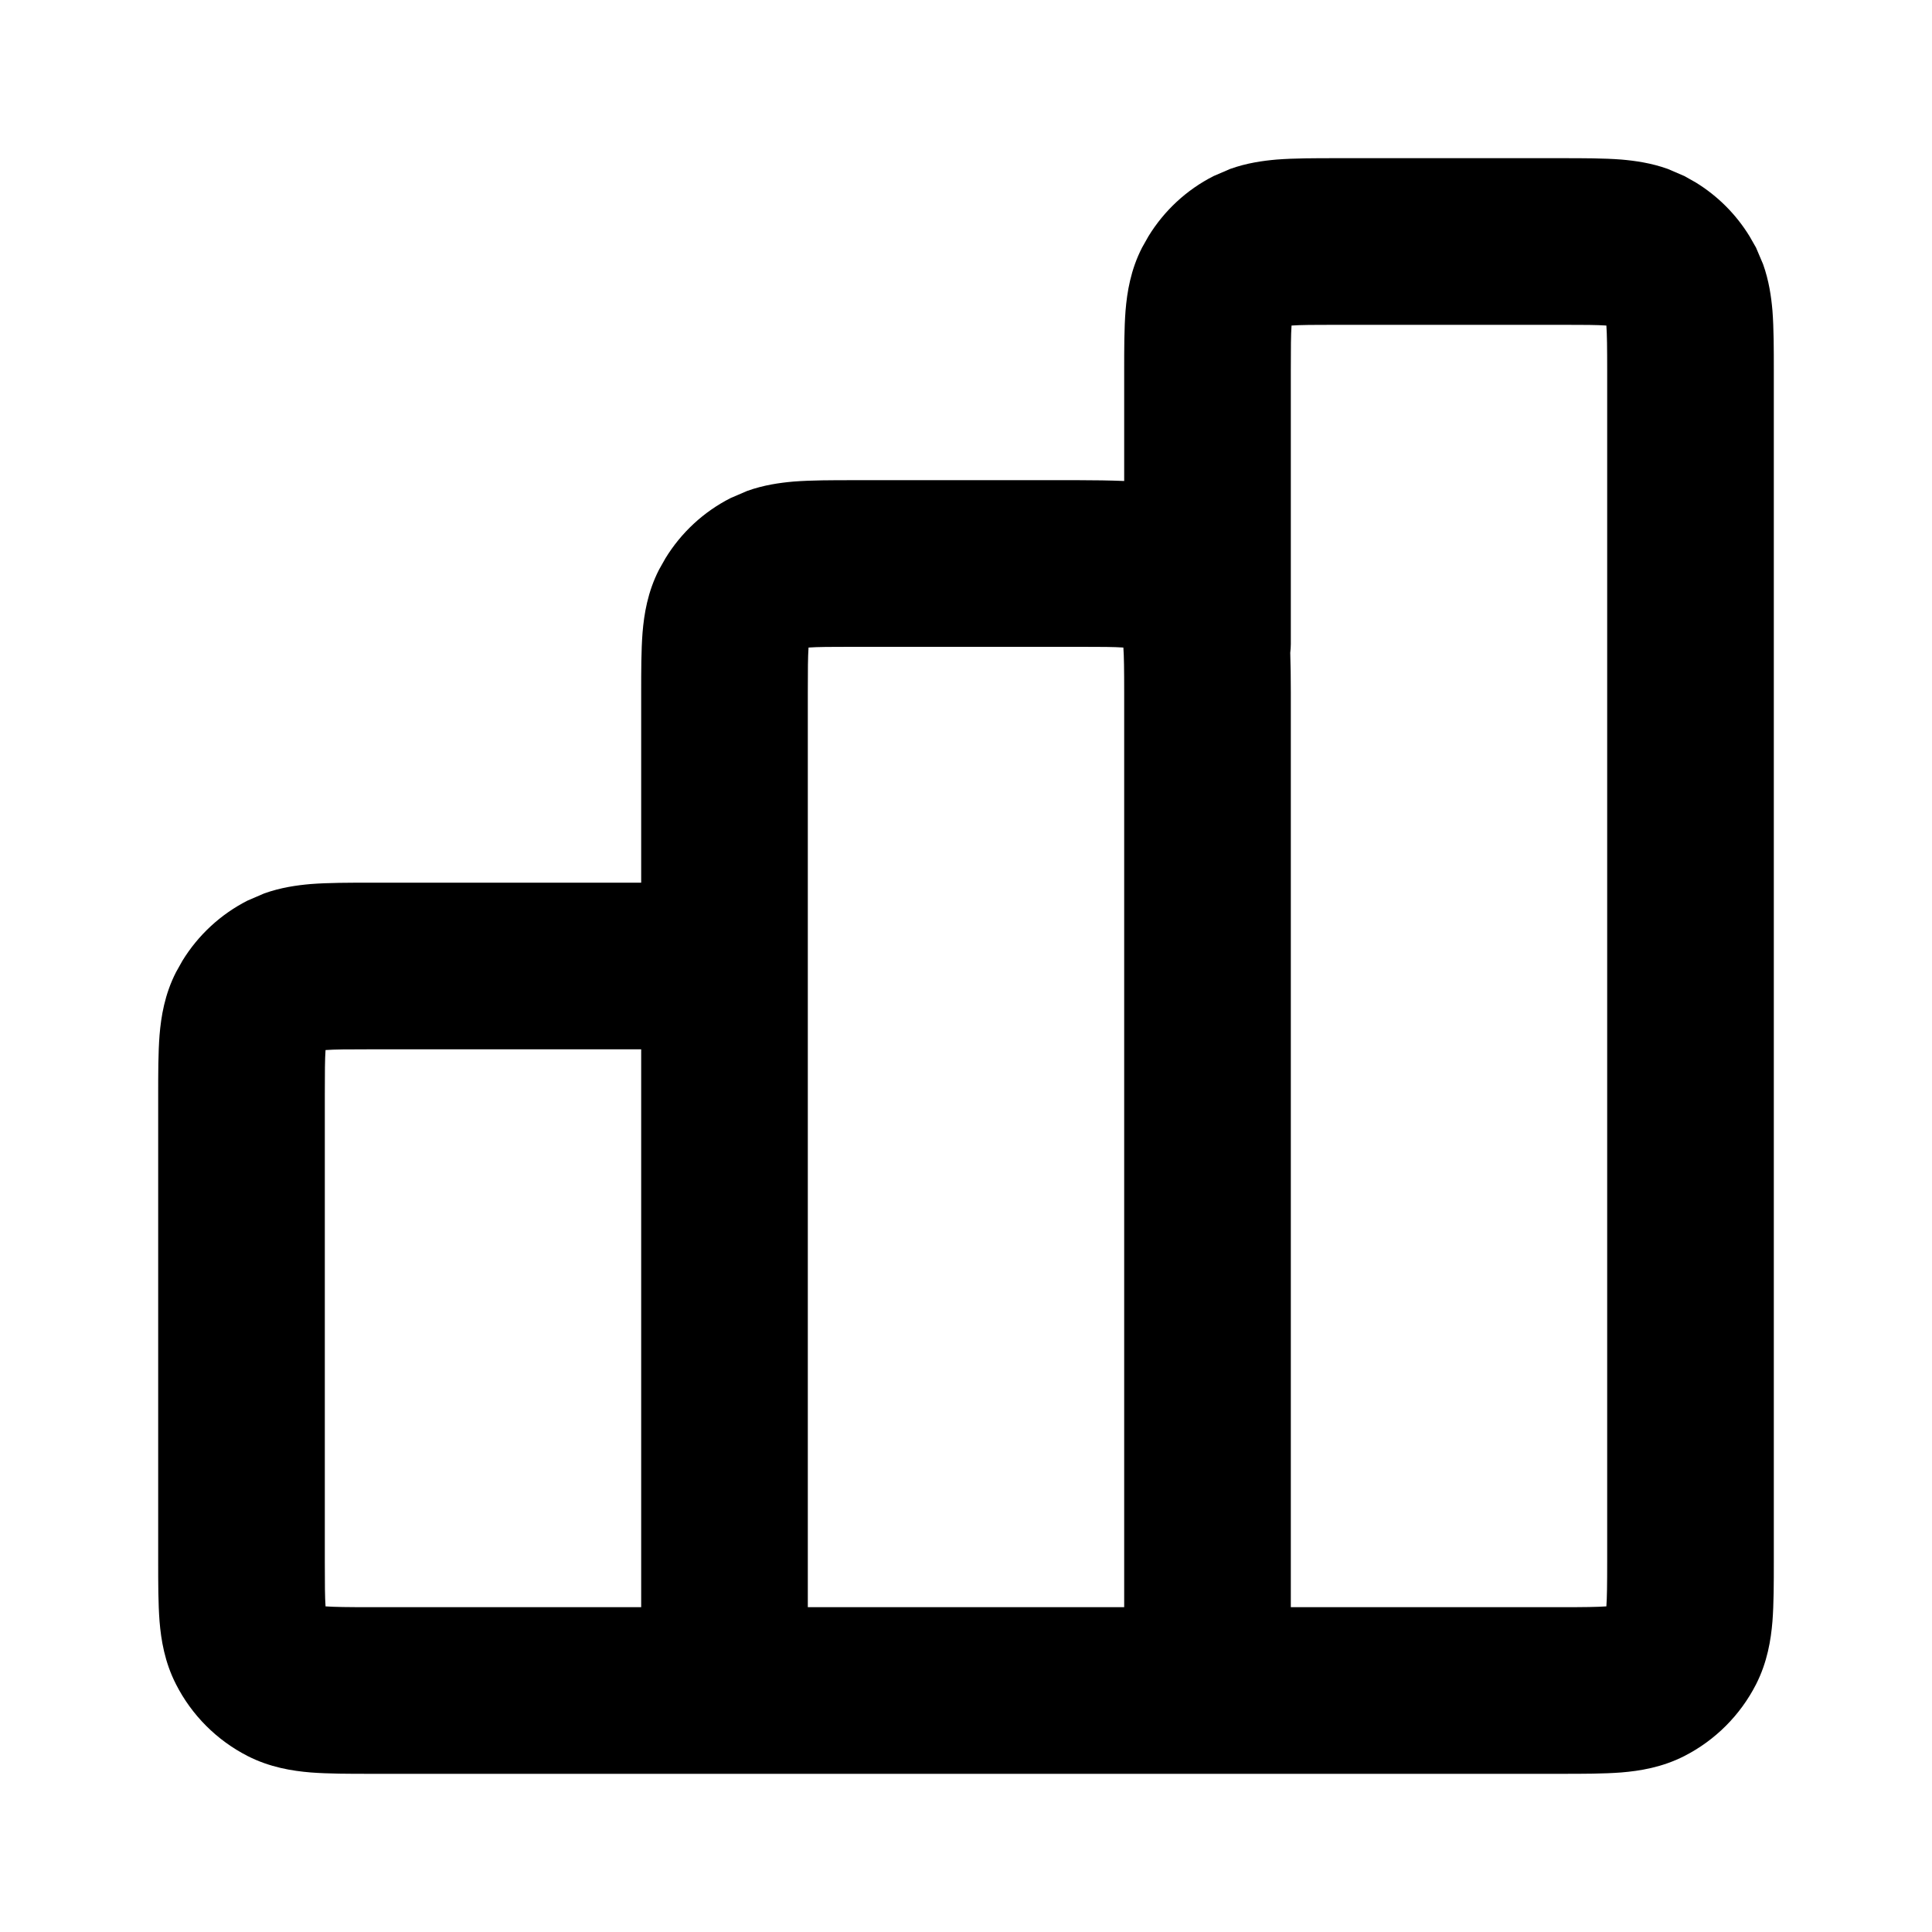
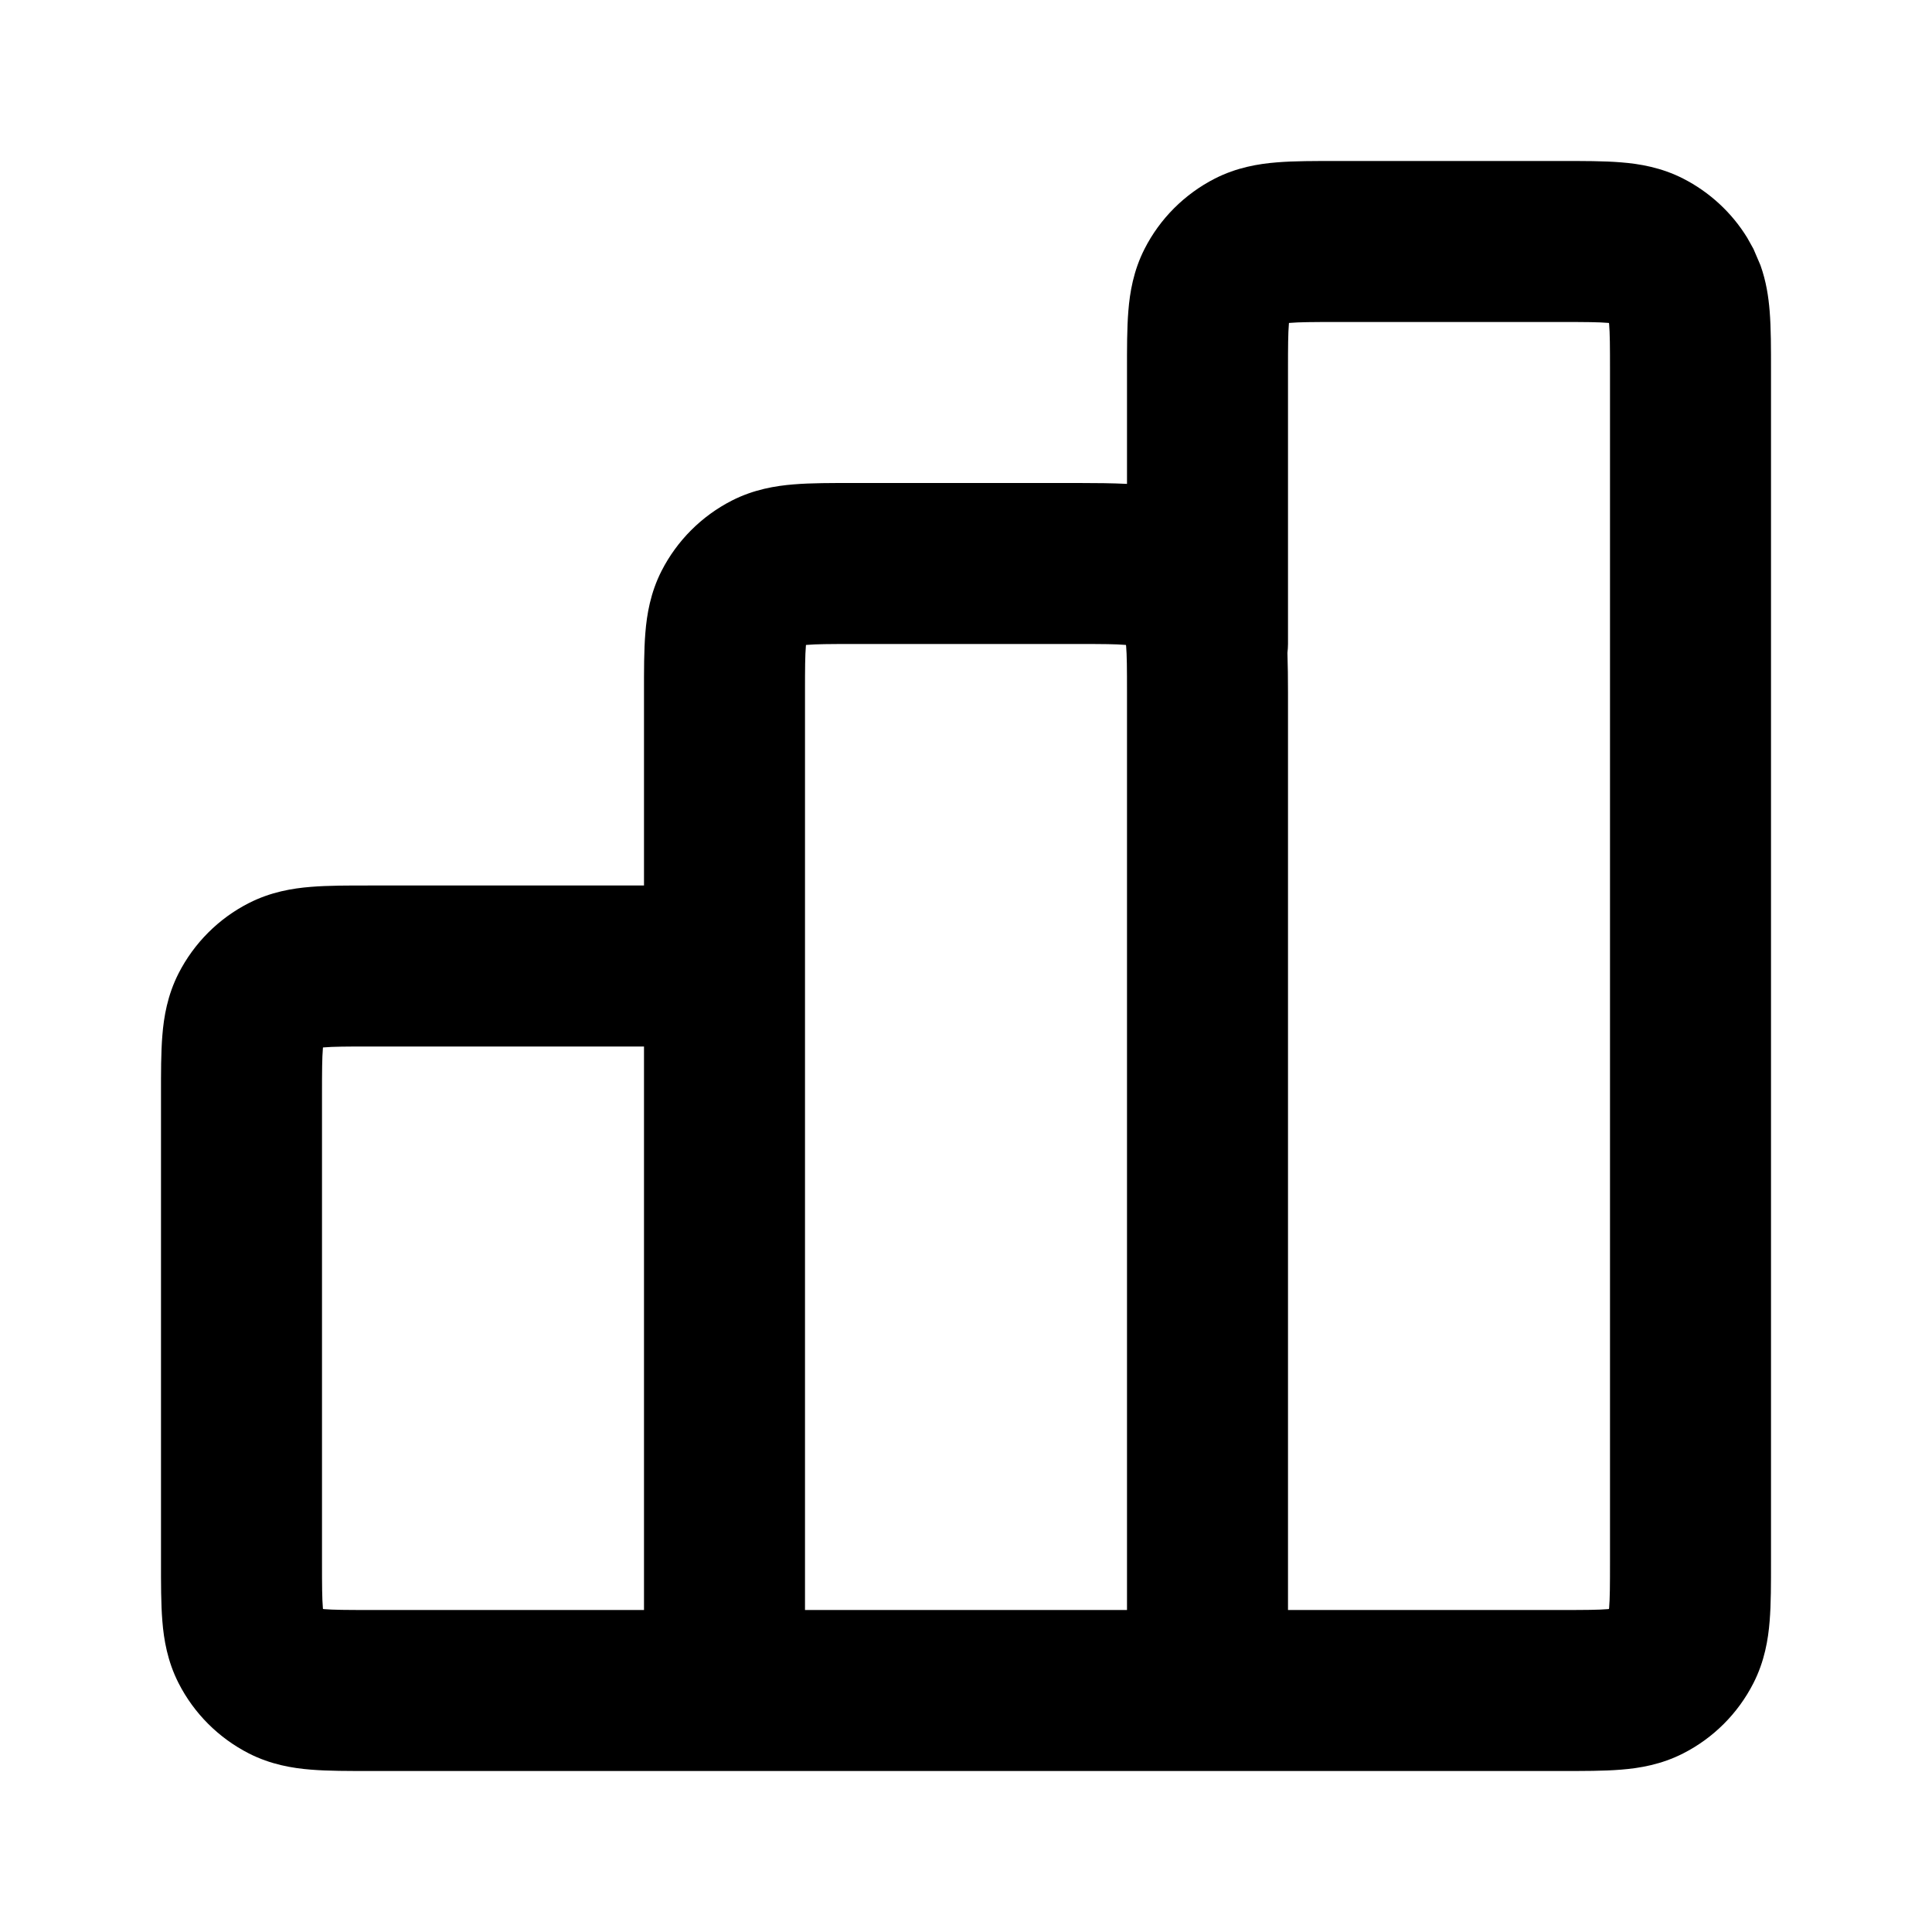
- <svg xmlns="http://www.w3.org/2000/svg" width="24" height="24" fill="none" viewBox="0 0 24 24">
-   <path fill="currentColor" d="M19.965 4.6C19.965 4.317 19.963 4.158 19.955 4.044C19.841 4.036 19.683 4.035 19.4 4.035H16.6C16.317 4.035 16.158 4.036 16.044 4.044C16.036 4.158 16.035 4.317 16.035 4.6V8C16.035 8.037 16.032 8.073 16.028 8.109C16.033 8.265 16.035 8.431 16.035 8.6V19.965H19.4C19.683 19.965 19.841 19.963 19.955 19.955C19.963 19.841 19.965 19.683 19.965 19.4V4.6ZM4.035 19.4C4.035 19.683 4.036 19.841 4.044 19.955C4.158 19.963 4.317 19.965 4.6 19.965H7.965V13.035H4.6C4.317 13.035 4.158 13.036 4.044 13.044C4.036 13.158 4.035 13.317 4.035 13.6V19.4ZM10.035 19.965H13.965V8.6C13.965 8.317 13.963 8.158 13.955 8.044C13.841 8.036 13.682 8.035 13.4 8.035H10.6C10.317 8.035 10.158 8.036 10.044 8.044C10.036 8.158 10.035 8.317 10.035 8.6V19.965ZM22.035 19.4C22.035 19.663 22.035 19.922 22.018 20.141C21.999 20.371 21.955 20.647 21.814 20.924C21.618 21.307 21.307 21.618 20.924 21.814C20.647 21.955 20.371 21.999 20.141 22.018C19.922 22.035 19.663 22.035 19.4 22.035H4.6C4.337 22.035 4.078 22.035 3.859 22.018C3.629 21.999 3.353 21.955 3.076 21.814C2.693 21.618 2.382 21.307 2.187 20.924C2.045 20.647 2.001 20.371 1.982 20.141C1.965 19.922 1.965 19.663 1.965 19.4V13.6C1.965 13.337 1.965 13.078 1.982 12.859C2.001 12.629 2.045 12.353 2.187 12.076L2.266 11.935C2.461 11.617 2.741 11.357 3.076 11.187L3.283 11.098C3.488 11.025 3.686 10.997 3.859 10.982C4.078 10.965 4.337 10.965 4.6 10.965H7.965V8.6C7.965 8.337 7.965 8.078 7.982 7.859C8.001 7.629 8.045 7.353 8.187 7.076L8.266 6.936C8.461 6.617 8.741 6.357 9.076 6.187L9.283 6.098C9.488 6.025 9.686 5.997 9.859 5.982C10.078 5.965 10.337 5.965 10.6 5.965H13.4C13.596 5.965 13.789 5.968 13.965 5.975V4.6C13.965 4.337 13.965 4.078 13.982 3.859C14.001 3.629 14.045 3.353 14.187 3.076L14.266 2.936C14.461 2.617 14.741 2.357 15.076 2.187L15.283 2.098C15.488 2.025 15.686 1.997 15.859 1.982C16.078 1.965 16.337 1.965 16.6 1.965H19.4C19.663 1.965 19.922 1.965 20.141 1.982C20.314 1.997 20.512 2.025 20.717 2.098L20.924 2.187L21.064 2.266C21.337 2.433 21.567 2.663 21.734 2.936L21.814 3.076L21.902 3.283C21.975 3.488 22.003 3.686 22.018 3.859C22.035 4.078 22.035 4.337 22.035 4.6V19.4Z" />
+ <svg xmlns="http://www.w3.org/2000/svg" width="24" height="24" viewBox="0 0 24 24" fill="none">
+   <path d="M20 4.6C20 4.303 19.999 4.141 19.989 4.024C19.989 4.02 19.988 4.016 19.987 4.012C19.984 4.011 19.98 4.011 19.976 4.011C19.859 4.001 19.697 4 19.4 4H16.6C16.303 4 16.141 4.001 16.024 4.011C16.02 4.011 16.016 4.011 16.012 4.012C16.011 4.016 16.011 4.02 16.011 4.024C16.001 4.141 16 4.303 16 4.6V8C16 8.037 15.997 8.074 15.993 8.11C15.998 8.265 16 8.431 16 8.6V20H19.4C19.697 20 19.859 19.999 19.976 19.989C19.98 19.989 19.984 19.988 19.987 19.987C19.988 19.984 19.989 19.98 19.989 19.976C19.999 19.859 20 19.697 20 19.4V4.6ZM4 19.4C4 19.697 4.001 19.859 4.011 19.976C4.011 19.98 4.011 19.984 4.012 19.987C4.016 19.988 4.02 19.989 4.024 19.989C4.141 19.999 4.303 20 4.6 20H8V13H4.6C4.303 13 4.141 13.001 4.024 13.011C4.02 13.011 4.016 13.011 4.012 13.012C4.011 13.016 4.011 13.02 4.011 13.024C4.001 13.141 4 13.303 4 13.6V19.4ZM10 20H14V8.6C14 8.303 13.999 8.141 13.989 8.024C13.989 8.02 13.988 8.016 13.987 8.012C13.984 8.011 13.98 8.011 13.976 8.011C13.859 8.001 13.697 8 13.4 8H10.6C10.303 8 10.141 8.001 10.024 8.011C10.02 8.011 10.016 8.011 10.012 8.012C10.011 8.016 10.011 8.02 10.011 8.024C10.001 8.141 10 8.303 10 8.6V20ZM22 19.4C22 19.664 22.001 19.922 21.983 20.139C21.965 20.367 21.92 20.637 21.782 20.908C21.59 21.285 21.285 21.59 20.908 21.782C20.637 21.92 20.367 21.965 20.139 21.983C19.922 22.001 19.664 22 19.4 22H4.6C4.336 22 4.078 22.001 3.861 21.983C3.633 21.965 3.363 21.92 3.092 21.782C2.716 21.59 2.41 21.285 2.218 20.908C2.08 20.637 2.035 20.367 2.017 20.139C1.999 19.922 2 19.664 2 19.4V13.6C2 13.336 1.999 13.078 2.017 12.861C2.035 12.633 2.08 12.363 2.218 12.092C2.41 11.716 2.716 11.409 3.092 11.218C3.363 11.08 3.633 11.035 3.861 11.017C4.078 10.999 4.336 11 4.6 11H8V8.6C8 8.336 7.999 8.078 8.017 7.861C8.035 7.633 8.08 7.363 8.218 7.092C8.41 6.716 8.716 6.41 9.092 6.218C9.363 6.08 9.633 6.035 9.861 6.017C10.078 5.999 10.336 6 10.6 6H13.4C13.61 6 13.816 6.002 14 6.011V4.6C14 4.336 13.999 4.078 14.017 3.861C14.035 3.633 14.08 3.363 14.218 3.092C14.409 2.716 14.716 2.41 15.092 2.218C15.363 2.08 15.633 2.035 15.861 2.017C16.078 1.999 16.336 2 16.6 2H19.4C19.664 2 19.922 1.999 20.139 2.017C20.367 2.035 20.637 2.08 20.908 2.218C21.237 2.386 21.513 2.641 21.705 2.954L21.782 3.092L21.869 3.295C21.941 3.496 21.969 3.69 21.983 3.861C22.001 4.078 22 4.336 22 4.6V19.4Z" fill="currentColor" />
</svg>
